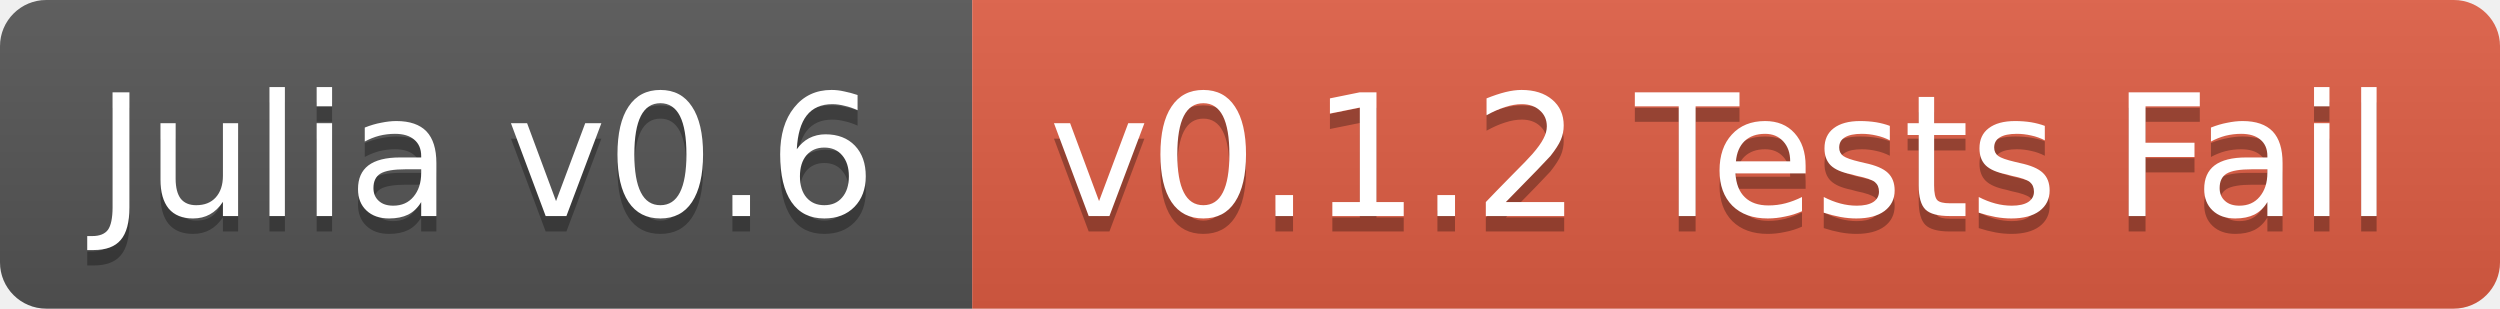
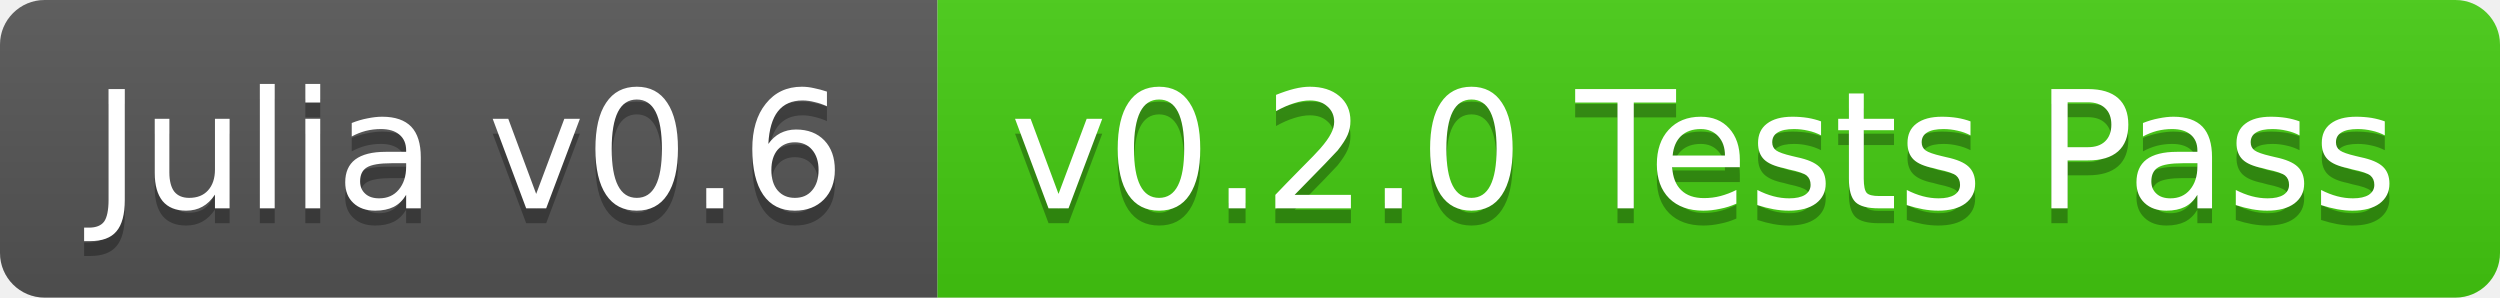
- <svg xmlns="http://www.w3.org/2000/svg" width="162" height="20">
+ <svg xmlns="http://www.w3.org/2000/svg" width="168" height="20">
  <linearGradient id="b" x2="0" y2="100%">
    <stop offset="0" stop-color="#bbb" stop-opacity=".1" />
    <stop offset="1" stop-opacity=".1" />
  </linearGradient>
  <clipPath id="a">
-     <rect width="162" height="20" rx="3" fill="#fff" />
+     <rect width="168" height="20" rx="3" fill="#fff" />
  </clipPath>
  <g clip-path="url(#a)">
    <path fill="#555" d="M0 0h63v20H0z" />
-     <path fill="#e05d44" d="M63 0h99v20H63z" />
-     <path fill="url(#b)" d="M0 0h162v20H0z" />
+     <path fill="#4c1" d="M63 0h105v20H63z" />
+     <path fill="url(#b)" d="M0 0h168v20H0z" />
  </g>
  <g fill="#fff" text-anchor="middle" font-family="DejaVu Sans,Verdana,Geneva,sans-serif" font-size="11">
    <text x="31.5" y="15" fill="#010101" fill-opacity=".3">Julia v0.6</text>
    <text x="31.5" y="14">Julia v0.6</text>
-     <text x="111.5" y="15" fill="#010101" fill-opacity=".3">v0.1.2 Tests Fail</text>
-     <text x="111.5" y="14">v0.1.2 Tests Fail</text>
+     <text x="114.5" y="15" fill="#010101" fill-opacity=".3">v0.2.0 Tests Pass</text>
+     <text x="114.5" y="14">v0.2.0 Tests Pass</text>
  </g>
</svg>
